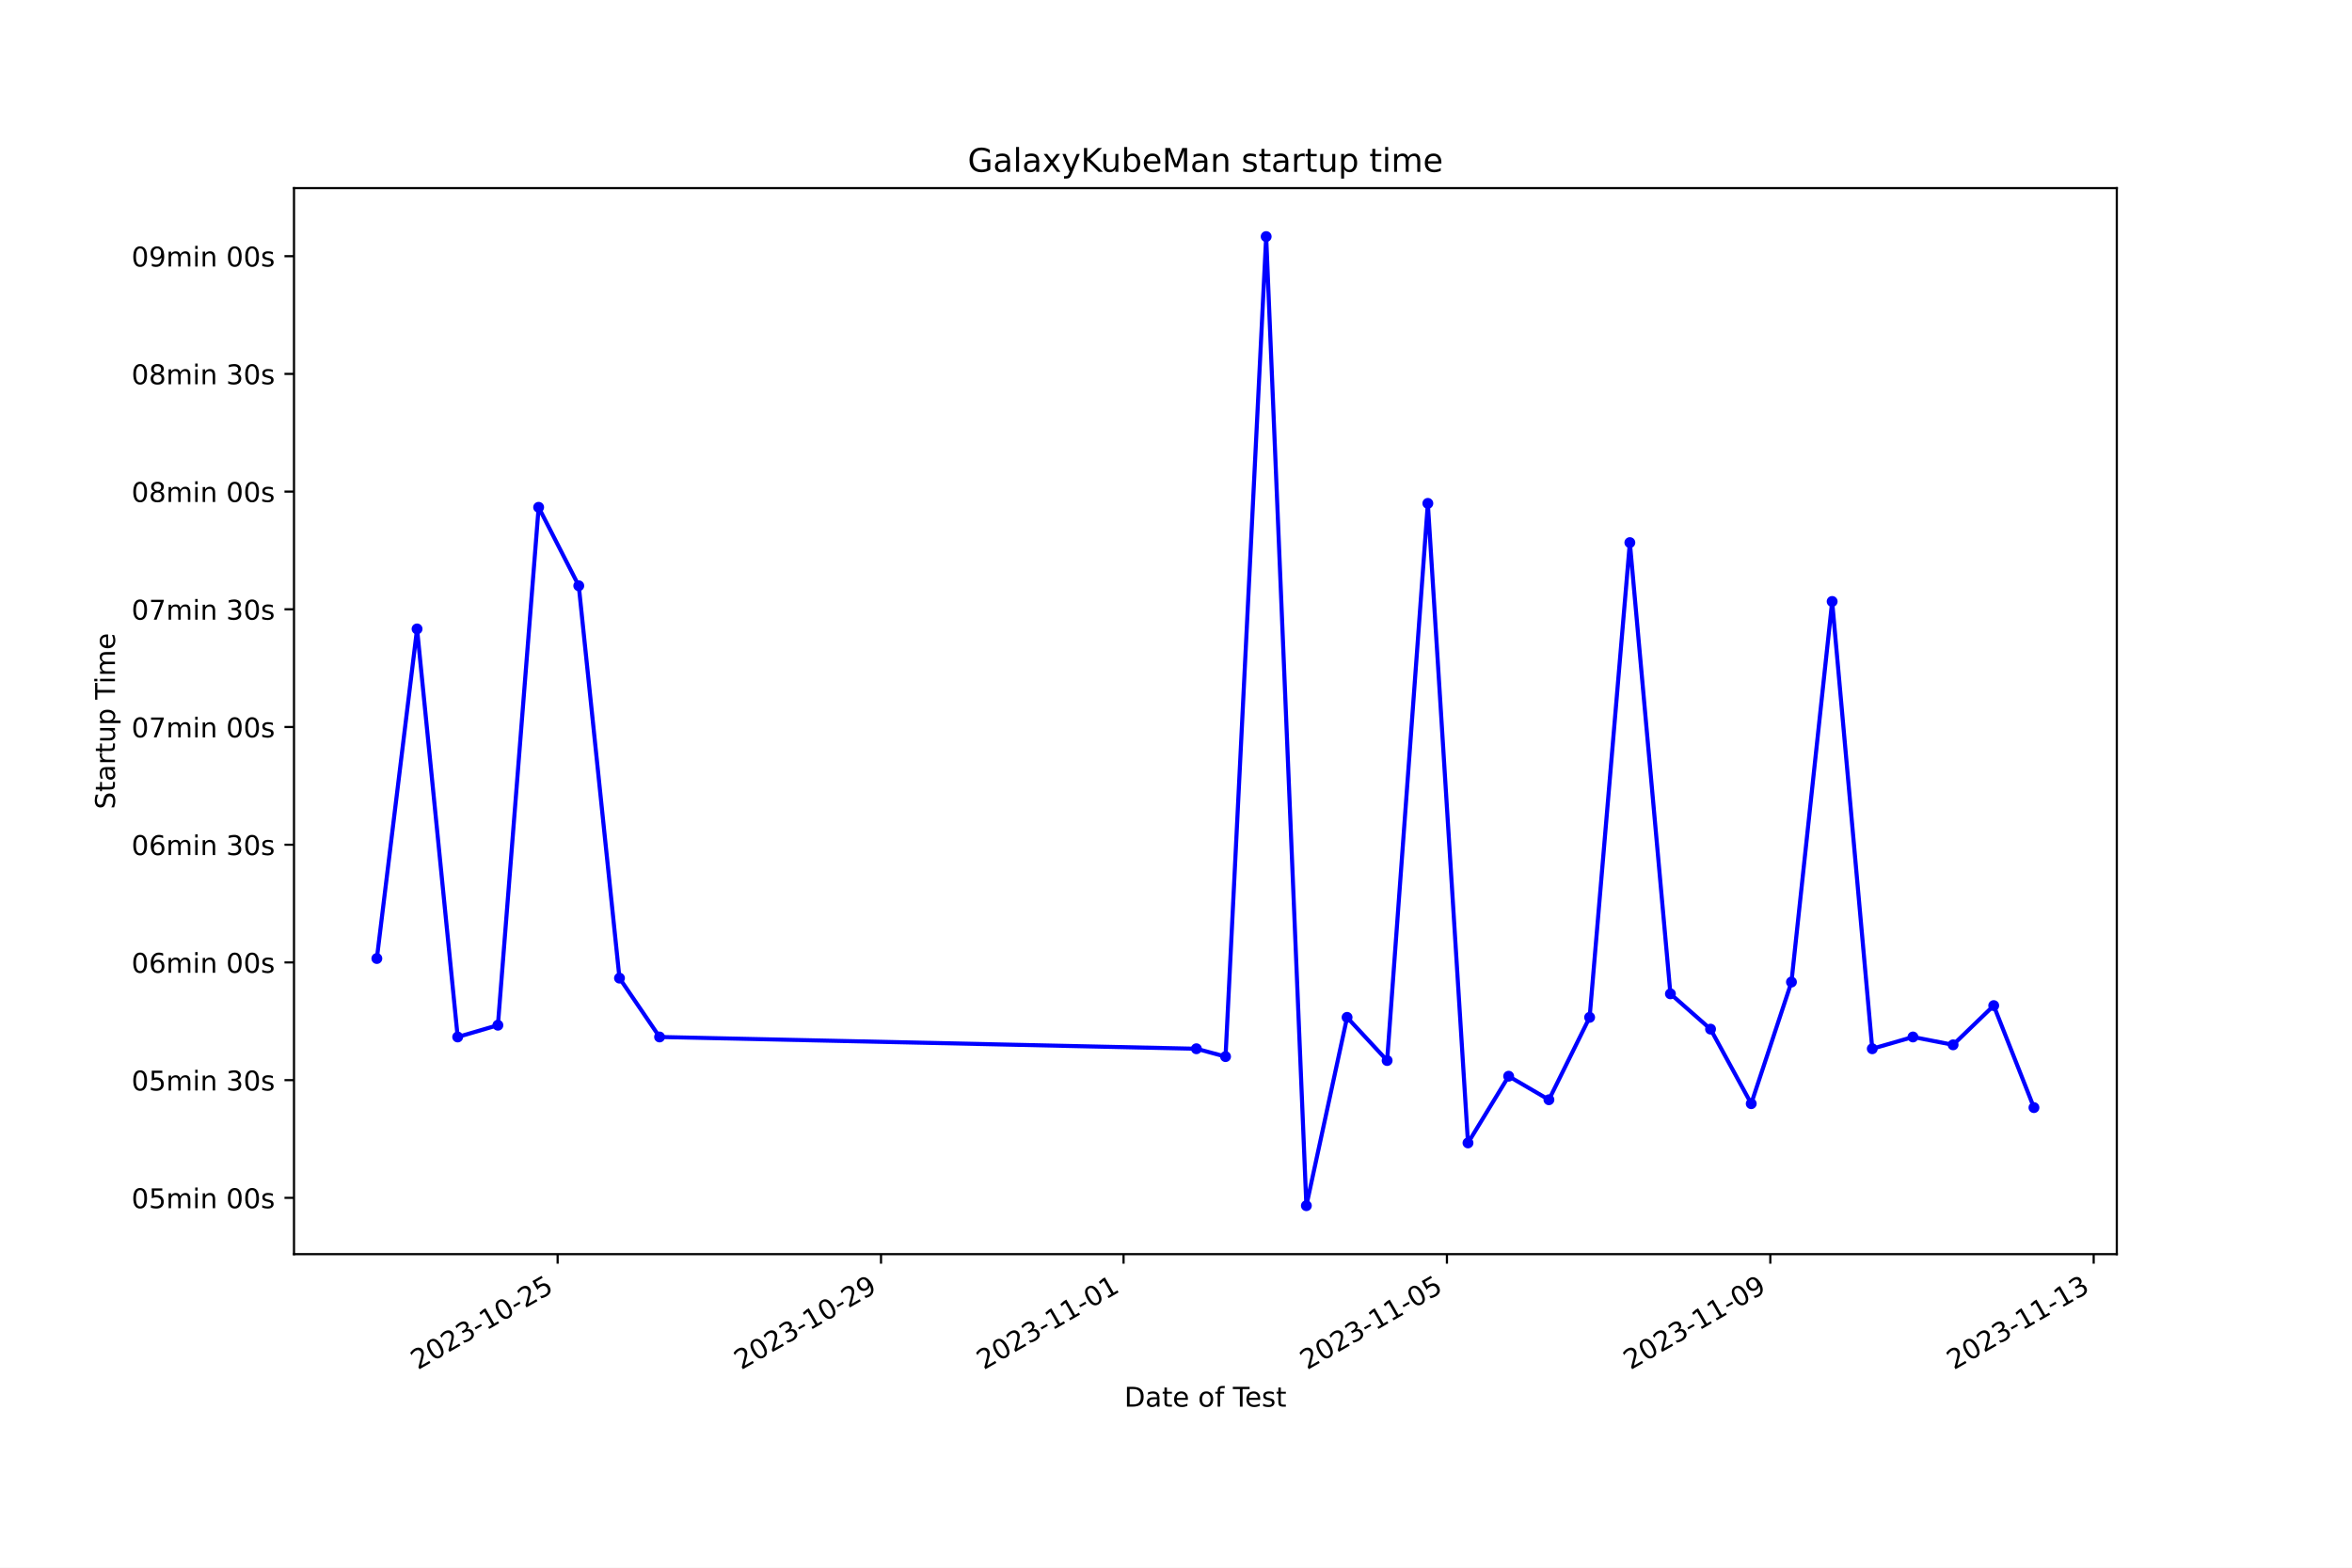
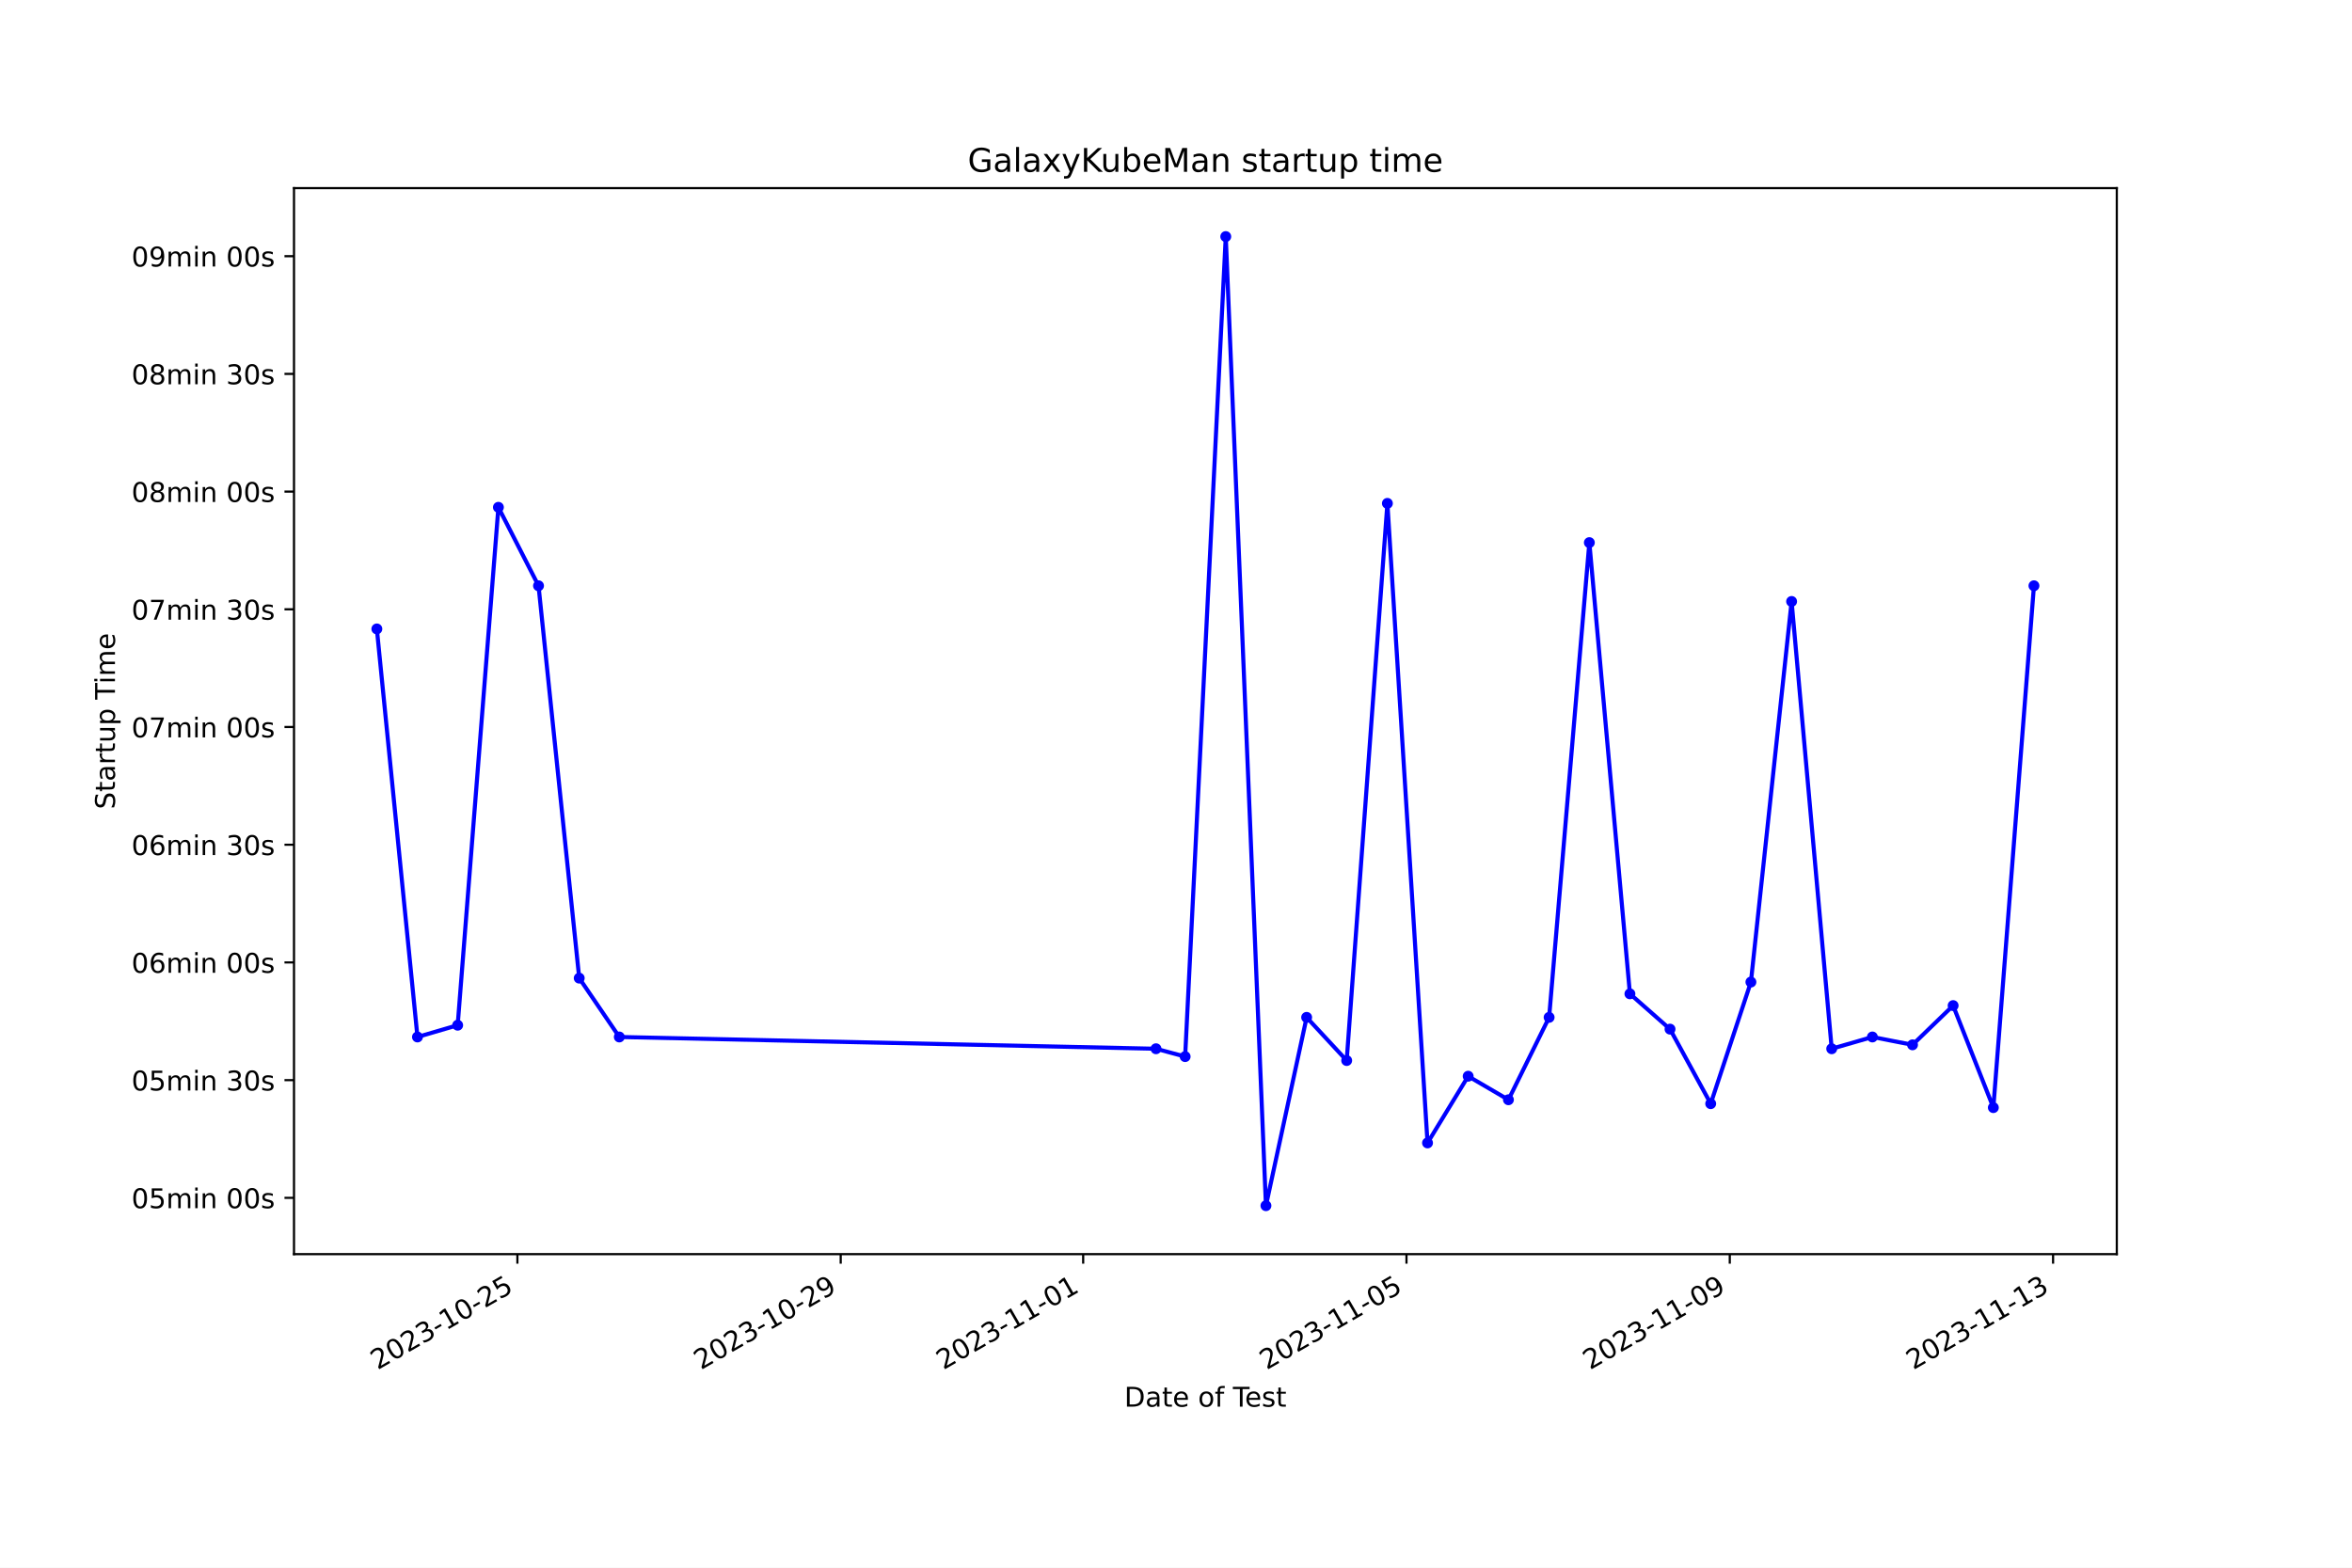
<svg xmlns="http://www.w3.org/2000/svg" xmlns:xlink="http://www.w3.org/1999/xlink" width="864pt" height="576pt" viewBox="0 0 864 576" version="1.1">
  <defs>
    <style type="text/css">*{stroke-linejoin: round; stroke-linecap: butt}</style>
  </defs>
  <g id="figure_1">
    <g id="patch_1">
      <path d="M 0 576  L 864 576  L 864 0  L 0 0  z " style="fill: #ffffff" />
    </g>
    <g id="axes_1">
      <g id="patch_2">
        <path d="M 108 460.8  L 777.6 460.8  L 777.6 69.12  L 108 69.12  z " style="fill: #ffffff" />
      </g>
      <g id="matplotlib.axis_1">
        <g id="xtick_1">
          <g id="line2d_1">
            <defs>
-               <path id="mc48ae45498" d="M 0 0  L 0 3.5  " style="stroke: #000000; stroke-width: 0.8" />
+               <path id="m585a2859dc" d="M 0 0  L 0 3.5  " style="stroke: #000000; stroke-width: 0.8" />
            </defs>
            <g>
-               <use xlink:href="#mc48ae45498" x="204.848" y="460.8" style="stroke: #000000; stroke-width: 0.8" />
+               <use xlink:href="#m585a2859dc" x="190.064" y="460.8" style="stroke: #000000; stroke-width: 0.8" />
            </g>
          </g>
          <g id="text_1">
-             <g transform="translate(153.4781 503.4383) rotate(-30) scale(0.1 -0.1)">
+             <g transform="translate(138.695 503.4383) rotate(-30) scale(0.1 -0.1)">
              <defs>
                <path id="DejaVuSans-32" d="M 1228 531  L 3431 531  L 3431 0  L 469 0  L 469 531  Q 828 903 1448 1529  Q 2069 2156 2228 2338  Q 2531 2678 2651 2914  Q 2772 3150 2772 3378  Q 2772 3750 2511 3984  Q 2250 4219 1831 4219  Q 1534 4219 1204 4116  Q 875 4013 500 3803  L 500 4441  Q 881 4594 1212 4672  Q 1544 4750 1819 4750  Q 2544 4750 2975 4387  Q 3406 4025 3406 3419  Q 3406 3131 3298 2873  Q 3191 2616 2906 2266  Q 2828 2175 2409 1742  Q 1991 1309 1228 531  z " transform="scale(0.015625)" />
                <path id="DejaVuSans-30" d="M 2034 4250  Q 1547 4250 1301 3770  Q 1056 3291 1056 2328  Q 1056 1369 1301 889  Q 1547 409 2034 409  Q 2525 409 2770 889  Q 3016 1369 3016 2328  Q 3016 3291 2770 3770  Q 2525 4250 2034 4250  z M 2034 4750  Q 2819 4750 3233 4129  Q 3647 3509 3647 2328  Q 3647 1150 3233 529  Q 2819 -91 2034 -91  Q 1250 -91 836 529  Q 422 1150 422 2328  Q 422 3509 836 4129  Q 1250 4750 2034 4750  z " transform="scale(0.015625)" />
                <path id="DejaVuSans-33" d="M 2597 2516  Q 3050 2419 3304 2112  Q 3559 1806 3559 1356  Q 3559 666 3084 287  Q 2609 -91 1734 -91  Q 1441 -91 1130 -33  Q 819 25 488 141  L 488 750  Q 750 597 1062 519  Q 1375 441 1716 441  Q 2309 441 2620 675  Q 2931 909 2931 1356  Q 2931 1769 2642 2001  Q 2353 2234 1838 2234  L 1294 2234  L 1294 2753  L 1863 2753  Q 2328 2753 2575 2939  Q 2822 3125 2822 3475  Q 2822 3834 2567 4026  Q 2313 4219 1838 4219  Q 1578 4219 1281 4162  Q 984 4106 628 3988  L 628 4550  Q 988 4650 1302 4700  Q 1616 4750 1894 4750  Q 2613 4750 3031 4423  Q 3450 4097 3450 3541  Q 3450 3153 3228 2886  Q 3006 2619 2597 2516  z " transform="scale(0.015625)" />
                <path id="DejaVuSans-2d" d="M 313 2009  L 1997 2009  L 1997 1497  L 313 1497  L 313 2009  z " transform="scale(0.015625)" />
                <path id="DejaVuSans-31" d="M 794 531  L 1825 531  L 1825 4091  L 703 3866  L 703 4441  L 1819 4666  L 2450 4666  L 2450 531  L 3481 531  L 3481 0  L 794 0  L 794 531  z " transform="scale(0.015625)" />
                <path id="DejaVuSans-35" d="M 691 4666  L 3169 4666  L 3169 4134  L 1269 4134  L 1269 2991  Q 1406 3038 1543 3061  Q 1681 3084 1819 3084  Q 2600 3084 3056 2656  Q 3513 2228 3513 1497  Q 3513 744 3044 326  Q 2575 -91 1722 -91  Q 1428 -91 1123 -41  Q 819 9 494 109  L 494 744  Q 775 591 1075 516  Q 1375 441 1709 441  Q 2250 441 2565 725  Q 2881 1009 2881 1497  Q 2881 1984 2565 2268  Q 2250 2553 1709 2553  Q 1456 2553 1204 2497  Q 953 2441 691 2322  L 691 4666  z " transform="scale(0.015625)" />
              </defs>
              <use xlink:href="#DejaVuSans-32" />
              <use xlink:href="#DejaVuSans-30" x="63.623" />
              <use xlink:href="#DejaVuSans-32" x="127.246" />
              <use xlink:href="#DejaVuSans-33" x="190.869" />
              <use xlink:href="#DejaVuSans-2d" x="254.492" />
              <use xlink:href="#DejaVuSans-31" x="290.576" />
              <use xlink:href="#DejaVuSans-30" x="354.199" />
              <use xlink:href="#DejaVuSans-2d" x="417.822" />
              <use xlink:href="#DejaVuSans-32" x="453.906" />
              <use xlink:href="#DejaVuSans-35" x="517.529" />
            </g>
          </g>
        </g>
        <g id="xtick_2">
          <g id="line2d_2">
            <g>
-               <use xlink:href="#mc48ae45498" x="323.64" y="460.8" style="stroke: #000000; stroke-width: 0.8" />
+               <use xlink:href="#m585a2859dc" x="308.828" y="460.8" style="stroke: #000000; stroke-width: 0.8" />
            </g>
          </g>
          <g id="text_2">
-             <g transform="translate(272.2703 503.4383) rotate(-30) scale(0.1 -0.1)">
+             <g transform="translate(257.4584 503.4383) rotate(-30) scale(0.1 -0.1)">
              <defs>
                <path id="DejaVuSans-39" d="M 703 97  L 703 672  Q 941 559 1184 500  Q 1428 441 1663 441  Q 2288 441 2617 861  Q 2947 1281 2994 2138  Q 2813 1869 2534 1725  Q 2256 1581 1919 1581  Q 1219 1581 811 2004  Q 403 2428 403 3163  Q 403 3881 828 4315  Q 1253 4750 1959 4750  Q 2769 4750 3195 4129  Q 3622 3509 3622 2328  Q 3622 1225 3098 567  Q 2575 -91 1691 -91  Q 1453 -91 1209 -44  Q 966 3 703 97  z M 1959 2075  Q 2384 2075 2632 2365  Q 2881 2656 2881 3163  Q 2881 3666 2632 3958  Q 2384 4250 1959 4250  Q 1534 4250 1286 3958  Q 1038 3666 1038 3163  Q 1038 2656 1286 2365  Q 1534 2075 1959 2075  z " transform="scale(0.015625)" />
              </defs>
              <use xlink:href="#DejaVuSans-32" />
              <use xlink:href="#DejaVuSans-30" x="63.623" />
              <use xlink:href="#DejaVuSans-32" x="127.246" />
              <use xlink:href="#DejaVuSans-33" x="190.869" />
              <use xlink:href="#DejaVuSans-2d" x="254.492" />
              <use xlink:href="#DejaVuSans-31" x="290.576" />
              <use xlink:href="#DejaVuSans-30" x="354.199" />
              <use xlink:href="#DejaVuSans-2d" x="417.822" />
              <use xlink:href="#DejaVuSans-32" x="453.906" />
              <use xlink:href="#DejaVuSans-39" x="517.529" />
            </g>
          </g>
        </g>
        <g id="xtick_3">
          <g id="line2d_3">
            <g>
-               <use xlink:href="#mc48ae45498" x="412.734" y="460.8" style="stroke: #000000; stroke-width: 0.8" />
+               <use xlink:href="#m585a2859dc" x="397.9" y="460.8" style="stroke: #000000; stroke-width: 0.8" />
            </g>
          </g>
          <g id="text_3">
-             <g transform="translate(361.3644 503.4383) rotate(-30) scale(0.1 -0.1)">
+             <g transform="translate(346.531 503.4383) rotate(-30) scale(0.1 -0.1)">
              <use xlink:href="#DejaVuSans-32" />
              <use xlink:href="#DejaVuSans-30" x="63.623" />
              <use xlink:href="#DejaVuSans-32" x="127.246" />
              <use xlink:href="#DejaVuSans-33" x="190.869" />
              <use xlink:href="#DejaVuSans-2d" x="254.492" />
              <use xlink:href="#DejaVuSans-31" x="290.576" />
              <use xlink:href="#DejaVuSans-31" x="354.199" />
              <use xlink:href="#DejaVuSans-2d" x="417.822" />
              <use xlink:href="#DejaVuSans-30" x="453.906" />
              <use xlink:href="#DejaVuSans-31" x="517.529" />
            </g>
          </g>
        </g>
        <g id="xtick_4">
          <g id="line2d_4">
            <g>
-               <use xlink:href="#mc48ae45498" x="531.526" y="460.8" style="stroke: #000000; stroke-width: 0.8" />
+               <use xlink:href="#m585a2859dc" x="516.664" y="460.8" style="stroke: #000000; stroke-width: 0.8" />
            </g>
          </g>
          <g id="text_4">
-             <g transform="translate(480.1565 503.4383) rotate(-30) scale(0.1 -0.1)">
+             <g transform="translate(465.2945 503.4383) rotate(-30) scale(0.1 -0.1)">
              <use xlink:href="#DejaVuSans-32" />
              <use xlink:href="#DejaVuSans-30" x="63.623" />
              <use xlink:href="#DejaVuSans-32" x="127.246" />
              <use xlink:href="#DejaVuSans-33" x="190.869" />
              <use xlink:href="#DejaVuSans-2d" x="254.492" />
              <use xlink:href="#DejaVuSans-31" x="290.576" />
              <use xlink:href="#DejaVuSans-31" x="354.199" />
              <use xlink:href="#DejaVuSans-2d" x="417.822" />
              <use xlink:href="#DejaVuSans-30" x="453.906" />
              <use xlink:href="#DejaVuSans-35" x="517.529" />
            </g>
          </g>
        </g>
        <g id="xtick_5">
          <g id="line2d_5">
            <g>
-               <use xlink:href="#mc48ae45498" x="650.318" y="460.8" style="stroke: #000000; stroke-width: 0.8" />
+               <use xlink:href="#m585a2859dc" x="635.427" y="460.8" style="stroke: #000000; stroke-width: 0.8" />
            </g>
          </g>
          <g id="text_5">
-             <g transform="translate(598.9487 503.4383) rotate(-30) scale(0.1 -0.1)">
+             <g transform="translate(584.0579 503.4383) rotate(-30) scale(0.1 -0.1)">
              <use xlink:href="#DejaVuSans-32" />
              <use xlink:href="#DejaVuSans-30" x="63.623" />
              <use xlink:href="#DejaVuSans-32" x="127.246" />
              <use xlink:href="#DejaVuSans-33" x="190.869" />
              <use xlink:href="#DejaVuSans-2d" x="254.492" />
              <use xlink:href="#DejaVuSans-31" x="290.576" />
              <use xlink:href="#DejaVuSans-31" x="354.199" />
              <use xlink:href="#DejaVuSans-2d" x="417.822" />
              <use xlink:href="#DejaVuSans-30" x="453.906" />
              <use xlink:href="#DejaVuSans-39" x="517.529" />
            </g>
          </g>
        </g>
        <g id="xtick_6">
          <g id="line2d_6">
            <g>
-               <use xlink:href="#mc48ae45498" x="769.11" y="460.8" style="stroke: #000000; stroke-width: 0.8" />
+               <use xlink:href="#m585a2859dc" x="754.191" y="460.8" style="stroke: #000000; stroke-width: 0.8" />
            </g>
          </g>
          <g id="text_6">
-             <g transform="translate(717.7408 503.4383) rotate(-30) scale(0.1 -0.1)">
+             <g transform="translate(702.8214 503.4383) rotate(-30) scale(0.1 -0.1)">
              <use xlink:href="#DejaVuSans-32" />
              <use xlink:href="#DejaVuSans-30" x="63.623" />
              <use xlink:href="#DejaVuSans-32" x="127.246" />
              <use xlink:href="#DejaVuSans-33" x="190.869" />
              <use xlink:href="#DejaVuSans-2d" x="254.492" />
              <use xlink:href="#DejaVuSans-31" x="290.576" />
              <use xlink:href="#DejaVuSans-31" x="354.199" />
              <use xlink:href="#DejaVuSans-2d" x="417.822" />
              <use xlink:href="#DejaVuSans-31" x="453.906" />
              <use xlink:href="#DejaVuSans-33" x="517.529" />
            </g>
          </g>
        </g>
        <g id="text_7">
          <g transform="translate(413.0063 516.8378) scale(0.1 -0.1)">
            <defs>
              <path id="DejaVuSans-44" d="M 1259 4147  L 1259 519  L 2022 519  Q 2988 519 3436 956  Q 3884 1394 3884 2338  Q 3884 3275 3436 3711  Q 2988 4147 2022 4147  L 1259 4147  z M 628 4666  L 1925 4666  Q 3281 4666 3915 4102  Q 4550 3538 4550 2338  Q 4550 1131 3912 565  Q 3275 0 1925 0  L 628 0  L 628 4666  z " transform="scale(0.015625)" />
              <path id="DejaVuSans-61" d="M 2194 1759  Q 1497 1759 1228 1600  Q 959 1441 959 1056  Q 959 750 1161 570  Q 1363 391 1709 391  Q 2188 391 2477 730  Q 2766 1069 2766 1631  L 2766 1759  L 2194 1759  z M 3341 1997  L 3341 0  L 2766 0  L 2766 531  Q 2569 213 2275 61  Q 1981 -91 1556 -91  Q 1019 -91 701 211  Q 384 513 384 1019  Q 384 1609 779 1909  Q 1175 2209 1959 2209  L 2766 2209  L 2766 2266  Q 2766 2663 2505 2880  Q 2244 3097 1772 3097  Q 1472 3097 1187 3025  Q 903 2953 641 2809  L 641 3341  Q 956 3463 1253 3523  Q 1550 3584 1831 3584  Q 2591 3584 2966 3190  Q 3341 2797 3341 1997  z " transform="scale(0.015625)" />
              <path id="DejaVuSans-74" d="M 1172 4494  L 1172 3500  L 2356 3500  L 2356 3053  L 1172 3053  L 1172 1153  Q 1172 725 1289 603  Q 1406 481 1766 481  L 2356 481  L 2356 0  L 1766 0  Q 1100 0 847 248  Q 594 497 594 1153  L 594 3053  L 172 3053  L 172 3500  L 594 3500  L 594 4494  L 1172 4494  z " transform="scale(0.015625)" />
              <path id="DejaVuSans-65" d="M 3597 1894  L 3597 1613  L 953 1613  Q 991 1019 1311 708  Q 1631 397 2203 397  Q 2534 397 2845 478  Q 3156 559 3463 722  L 3463 178  Q 3153 47 2828 -22  Q 2503 -91 2169 -91  Q 1331 -91 842 396  Q 353 884 353 1716  Q 353 2575 817 3079  Q 1281 3584 2069 3584  Q 2775 3584 3186 3129  Q 3597 2675 3597 1894  z M 3022 2063  Q 3016 2534 2758 2815  Q 2500 3097 2075 3097  Q 1594 3097 1305 2825  Q 1016 2553 972 2059  L 3022 2063  z " transform="scale(0.015625)" />
              <path id="DejaVuSans-20" transform="scale(0.015625)" />
              <path id="DejaVuSans-6f" d="M 1959 3097  Q 1497 3097 1228 2736  Q 959 2375 959 1747  Q 959 1119 1226 758  Q 1494 397 1959 397  Q 2419 397 2687 759  Q 2956 1122 2956 1747  Q 2956 2369 2687 2733  Q 2419 3097 1959 3097  z M 1959 3584  Q 2709 3584 3137 3096  Q 3566 2609 3566 1747  Q 3566 888 3137 398  Q 2709 -91 1959 -91  Q 1206 -91 779 398  Q 353 888 353 1747  Q 353 2609 779 3096  Q 1206 3584 1959 3584  z " transform="scale(0.015625)" />
              <path id="DejaVuSans-66" d="M 2375 4863  L 2375 4384  L 1825 4384  Q 1516 4384 1395 4259  Q 1275 4134 1275 3809  L 1275 3500  L 2222 3500  L 2222 3053  L 1275 3053  L 1275 0  L 697 0  L 697 3053  L 147 3053  L 147 3500  L 697 3500  L 697 3744  Q 697 4328 969 4595  Q 1241 4863 1831 4863  L 2375 4863  z " transform="scale(0.015625)" />
              <path id="DejaVuSans-54" d="M -19 4666  L 3928 4666  L 3928 4134  L 2272 4134  L 2272 0  L 1638 0  L 1638 4134  L -19 4134  L -19 4666  z " transform="scale(0.015625)" />
              <path id="DejaVuSans-73" d="M 2834 3397  L 2834 2853  Q 2591 2978 2328 3040  Q 2066 3103 1784 3103  Q 1356 3103 1142 2972  Q 928 2841 928 2578  Q 928 2378 1081 2264  Q 1234 2150 1697 2047  L 1894 2003  Q 2506 1872 2764 1633  Q 3022 1394 3022 966  Q 3022 478 2636 193  Q 2250 -91 1575 -91  Q 1294 -91 989 -36  Q 684 19 347 128  L 347 722  Q 666 556 975 473  Q 1284 391 1588 391  Q 1994 391 2212 530  Q 2431 669 2431 922  Q 2431 1156 2273 1281  Q 2116 1406 1581 1522  L 1381 1569  Q 847 1681 609 1914  Q 372 2147 372 2553  Q 372 3047 722 3315  Q 1072 3584 1716 3584  Q 2034 3584 2315 3537  Q 2597 3491 2834 3397  z " transform="scale(0.015625)" />
            </defs>
            <use xlink:href="#DejaVuSans-44" />
            <use xlink:href="#DejaVuSans-61" x="77.002" />
            <use xlink:href="#DejaVuSans-74" x="138.281" />
            <use xlink:href="#DejaVuSans-65" x="177.49" />
            <use xlink:href="#DejaVuSans-20" x="239.014" />
            <use xlink:href="#DejaVuSans-6f" x="270.801" />
            <use xlink:href="#DejaVuSans-66" x="331.982" />
            <use xlink:href="#DejaVuSans-20" x="367.188" />
            <use xlink:href="#DejaVuSans-54" x="398.975" />
            <use xlink:href="#DejaVuSans-65" x="443.059" />
            <use xlink:href="#DejaVuSans-73" x="504.582" />
            <use xlink:href="#DejaVuSans-74" x="556.682" />
          </g>
        </g>
      </g>
      <g id="matplotlib.axis_2">
        <g id="ytick_1">
          <g id="line2d_7">
            <defs>
-               <path id="m6fe61b6364" d="M 0 0  L -3.5 0  " style="stroke: #000000; stroke-width: 0.8" />
+               <path id="m9893a459d2" d="M 0 0  L -3.5 0  " style="stroke: #000000; stroke-width: 0.8" />
            </defs>
            <g>
-               <use xlink:href="#m6fe61b6364" x="108" y="440.113" style="stroke: #000000; stroke-width: 0.8" />
+               <use xlink:href="#m9893a459d2" x="108" y="440.113" style="stroke: #000000; stroke-width: 0.8" />
            </g>
          </g>
          <g id="text_8">
            <g transform="translate(48.30625 443.9124) scale(0.1 -0.1)">
              <defs>
                <path id="DejaVuSans-6d" d="M 3328 2828  Q 3544 3216 3844 3400  Q 4144 3584 4550 3584  Q 5097 3584 5394 3201  Q 5691 2819 5691 2113  L 5691 0  L 5113 0  L 5113 2094  Q 5113 2597 4934 2840  Q 4756 3084 4391 3084  Q 3944 3084 3684 2787  Q 3425 2491 3425 1978  L 3425 0  L 2847 0  L 2847 2094  Q 2847 2600 2669 2842  Q 2491 3084 2119 3084  Q 1678 3084 1418 2786  Q 1159 2488 1159 1978  L 1159 0  L 581 0  L 581 3500  L 1159 3500  L 1159 2956  Q 1356 3278 1631 3431  Q 1906 3584 2284 3584  Q 2666 3584 2933 3390  Q 3200 3197 3328 2828  z " transform="scale(0.015625)" />
                <path id="DejaVuSans-69" d="M 603 3500  L 1178 3500  L 1178 0  L 603 0  L 603 3500  z M 603 4863  L 1178 4863  L 1178 4134  L 603 4134  L 603 4863  z " transform="scale(0.015625)" />
                <path id="DejaVuSans-6e" d="M 3513 2113  L 3513 0  L 2938 0  L 2938 2094  Q 2938 2591 2744 2837  Q 2550 3084 2163 3084  Q 1697 3084 1428 2787  Q 1159 2491 1159 1978  L 1159 0  L 581 0  L 581 3500  L 1159 3500  L 1159 2956  Q 1366 3272 1645 3428  Q 1925 3584 2291 3584  Q 2894 3584 3203 3211  Q 3513 2838 3513 2113  z " transform="scale(0.015625)" />
              </defs>
              <use xlink:href="#DejaVuSans-30" />
              <use xlink:href="#DejaVuSans-35" x="63.623" />
              <use xlink:href="#DejaVuSans-6d" x="127.246" />
              <use xlink:href="#DejaVuSans-69" x="224.658" />
              <use xlink:href="#DejaVuSans-6e" x="252.441" />
              <use xlink:href="#DejaVuSans-20" x="315.82" />
              <use xlink:href="#DejaVuSans-30" x="347.607" />
              <use xlink:href="#DejaVuSans-30" x="411.23" />
              <use xlink:href="#DejaVuSans-73" x="474.854" />
            </g>
          </g>
        </g>
        <g id="ytick_2">
          <g id="line2d_8">
            <g>
-               <use xlink:href="#m6fe61b6364" x="108" y="396.865" style="stroke: #000000; stroke-width: 0.8" />
+               <use xlink:href="#m9893a459d2" x="108" y="396.865" style="stroke: #000000; stroke-width: 0.8" />
            </g>
          </g>
          <g id="text_9">
            <g transform="translate(48.30625 400.6647) scale(0.1 -0.1)">
              <use xlink:href="#DejaVuSans-30" />
              <use xlink:href="#DejaVuSans-35" x="63.623" />
              <use xlink:href="#DejaVuSans-6d" x="127.246" />
              <use xlink:href="#DejaVuSans-69" x="224.658" />
              <use xlink:href="#DejaVuSans-6e" x="252.441" />
              <use xlink:href="#DejaVuSans-20" x="315.82" />
              <use xlink:href="#DejaVuSans-33" x="347.607" />
              <use xlink:href="#DejaVuSans-30" x="411.23" />
              <use xlink:href="#DejaVuSans-73" x="474.854" />
            </g>
          </g>
        </g>
        <g id="ytick_3">
          <g id="line2d_9">
            <g>
-               <use xlink:href="#m6fe61b6364" x="108" y="353.618" style="stroke: #000000; stroke-width: 0.8" />
+               <use xlink:href="#m9893a459d2" x="108" y="353.618" style="stroke: #000000; stroke-width: 0.8" />
            </g>
          </g>
          <g id="text_10">
            <g transform="translate(48.30625 357.417) scale(0.1 -0.1)">
              <defs>
                <path id="DejaVuSans-36" d="M 2113 2584  Q 1688 2584 1439 2293  Q 1191 2003 1191 1497  Q 1191 994 1439 701  Q 1688 409 2113 409  Q 2538 409 2786 701  Q 3034 994 3034 1497  Q 3034 2003 2786 2293  Q 2538 2584 2113 2584  z M 3366 4563  L 3366 3988  Q 3128 4100 2886 4159  Q 2644 4219 2406 4219  Q 1781 4219 1451 3797  Q 1122 3375 1075 2522  Q 1259 2794 1537 2939  Q 1816 3084 2150 3084  Q 2853 3084 3261 2657  Q 3669 2231 3669 1497  Q 3669 778 3244 343  Q 2819 -91 2113 -91  Q 1303 -91 875 529  Q 447 1150 447 2328  Q 447 3434 972 4092  Q 1497 4750 2381 4750  Q 2619 4750 2861 4703  Q 3103 4656 3366 4563  z " transform="scale(0.015625)" />
              </defs>
              <use xlink:href="#DejaVuSans-30" />
              <use xlink:href="#DejaVuSans-36" x="63.623" />
              <use xlink:href="#DejaVuSans-6d" x="127.246" />
              <use xlink:href="#DejaVuSans-69" x="224.658" />
              <use xlink:href="#DejaVuSans-6e" x="252.441" />
              <use xlink:href="#DejaVuSans-20" x="315.82" />
              <use xlink:href="#DejaVuSans-30" x="347.607" />
              <use xlink:href="#DejaVuSans-30" x="411.23" />
              <use xlink:href="#DejaVuSans-73" x="474.854" />
            </g>
          </g>
        </g>
        <g id="ytick_4">
          <g id="line2d_10">
            <g>
-               <use xlink:href="#m6fe61b6364" x="108" y="310.37" style="stroke: #000000; stroke-width: 0.8" />
+               <use xlink:href="#m9893a459d2" x="108" y="310.37" style="stroke: #000000; stroke-width: 0.8" />
            </g>
          </g>
          <g id="text_11">
            <g transform="translate(48.30625 314.1693) scale(0.1 -0.1)">
              <use xlink:href="#DejaVuSans-30" />
              <use xlink:href="#DejaVuSans-36" x="63.623" />
              <use xlink:href="#DejaVuSans-6d" x="127.246" />
              <use xlink:href="#DejaVuSans-69" x="224.658" />
              <use xlink:href="#DejaVuSans-6e" x="252.441" />
              <use xlink:href="#DejaVuSans-20" x="315.82" />
              <use xlink:href="#DejaVuSans-33" x="347.607" />
              <use xlink:href="#DejaVuSans-30" x="411.23" />
              <use xlink:href="#DejaVuSans-73" x="474.854" />
            </g>
          </g>
        </g>
        <g id="ytick_5">
          <g id="line2d_11">
            <g>
-               <use xlink:href="#m6fe61b6364" x="108" y="267.122" style="stroke: #000000; stroke-width: 0.8" />
+               <use xlink:href="#m9893a459d2" x="108" y="267.122" style="stroke: #000000; stroke-width: 0.8" />
            </g>
          </g>
          <g id="text_12">
            <g transform="translate(48.30625 270.9216) scale(0.1 -0.1)">
              <defs>
                <path id="DejaVuSans-37" d="M 525 4666  L 3525 4666  L 3525 4397  L 1831 0  L 1172 0  L 2766 4134  L 525 4134  L 525 4666  z " transform="scale(0.015625)" />
              </defs>
              <use xlink:href="#DejaVuSans-30" />
              <use xlink:href="#DejaVuSans-37" x="63.623" />
              <use xlink:href="#DejaVuSans-6d" x="127.246" />
              <use xlink:href="#DejaVuSans-69" x="224.658" />
              <use xlink:href="#DejaVuSans-6e" x="252.441" />
              <use xlink:href="#DejaVuSans-20" x="315.82" />
              <use xlink:href="#DejaVuSans-30" x="347.607" />
              <use xlink:href="#DejaVuSans-30" x="411.23" />
              <use xlink:href="#DejaVuSans-73" x="474.854" />
            </g>
          </g>
        </g>
        <g id="ytick_6">
          <g id="line2d_12">
            <g>
-               <use xlink:href="#m6fe61b6364" x="108" y="223.875" style="stroke: #000000; stroke-width: 0.8" />
+               <use xlink:href="#m9893a459d2" x="108" y="223.875" style="stroke: #000000; stroke-width: 0.8" />
            </g>
          </g>
          <g id="text_13">
            <g transform="translate(48.30625 227.6739) scale(0.1 -0.1)">
              <use xlink:href="#DejaVuSans-30" />
              <use xlink:href="#DejaVuSans-37" x="63.623" />
              <use xlink:href="#DejaVuSans-6d" x="127.246" />
              <use xlink:href="#DejaVuSans-69" x="224.658" />
              <use xlink:href="#DejaVuSans-6e" x="252.441" />
              <use xlink:href="#DejaVuSans-20" x="315.82" />
              <use xlink:href="#DejaVuSans-33" x="347.607" />
              <use xlink:href="#DejaVuSans-30" x="411.23" />
              <use xlink:href="#DejaVuSans-73" x="474.854" />
            </g>
          </g>
        </g>
        <g id="ytick_7">
          <g id="line2d_13">
            <g>
-               <use xlink:href="#m6fe61b6364" x="108" y="180.627" style="stroke: #000000; stroke-width: 0.8" />
+               <use xlink:href="#m9893a459d2" x="108" y="180.627" style="stroke: #000000; stroke-width: 0.8" />
            </g>
          </g>
          <g id="text_14">
            <g transform="translate(48.30625 184.4262) scale(0.1 -0.1)">
              <defs>
                <path id="DejaVuSans-38" d="M 2034 2216  Q 1584 2216 1326 1975  Q 1069 1734 1069 1313  Q 1069 891 1326 650  Q 1584 409 2034 409  Q 2484 409 2743 651  Q 3003 894 3003 1313  Q 3003 1734 2745 1975  Q 2488 2216 2034 2216  z M 1403 2484  Q 997 2584 770 2862  Q 544 3141 544 3541  Q 544 4100 942 4425  Q 1341 4750 2034 4750  Q 2731 4750 3128 4425  Q 3525 4100 3525 3541  Q 3525 3141 3298 2862  Q 3072 2584 2669 2484  Q 3125 2378 3379 2068  Q 3634 1759 3634 1313  Q 3634 634 3220 271  Q 2806 -91 2034 -91  Q 1263 -91 848 271  Q 434 634 434 1313  Q 434 1759 690 2068  Q 947 2378 1403 2484  z M 1172 3481  Q 1172 3119 1398 2916  Q 1625 2713 2034 2713  Q 2441 2713 2670 2916  Q 2900 3119 2900 3481  Q 2900 3844 2670 4047  Q 2441 4250 2034 4250  Q 1625 4250 1398 4047  Q 1172 3844 1172 3481  z " transform="scale(0.015625)" />
              </defs>
              <use xlink:href="#DejaVuSans-30" />
              <use xlink:href="#DejaVuSans-38" x="63.623" />
              <use xlink:href="#DejaVuSans-6d" x="127.246" />
              <use xlink:href="#DejaVuSans-69" x="224.658" />
              <use xlink:href="#DejaVuSans-6e" x="252.441" />
              <use xlink:href="#DejaVuSans-20" x="315.82" />
              <use xlink:href="#DejaVuSans-30" x="347.607" />
              <use xlink:href="#DejaVuSans-30" x="411.23" />
              <use xlink:href="#DejaVuSans-73" x="474.854" />
            </g>
          </g>
        </g>
        <g id="ytick_8">
          <g id="line2d_14">
            <g>
-               <use xlink:href="#m6fe61b6364" x="108" y="137.379" style="stroke: #000000; stroke-width: 0.8" />
+               <use xlink:href="#m9893a459d2" x="108" y="137.379" style="stroke: #000000; stroke-width: 0.8" />
            </g>
          </g>
          <g id="text_15">
            <g transform="translate(48.30625 141.1785) scale(0.1 -0.1)">
              <use xlink:href="#DejaVuSans-30" />
              <use xlink:href="#DejaVuSans-38" x="63.623" />
              <use xlink:href="#DejaVuSans-6d" x="127.246" />
              <use xlink:href="#DejaVuSans-69" x="224.658" />
              <use xlink:href="#DejaVuSans-6e" x="252.441" />
              <use xlink:href="#DejaVuSans-20" x="315.82" />
              <use xlink:href="#DejaVuSans-33" x="347.607" />
              <use xlink:href="#DejaVuSans-30" x="411.23" />
              <use xlink:href="#DejaVuSans-73" x="474.854" />
            </g>
          </g>
        </g>
        <g id="ytick_9">
          <g id="line2d_15">
            <g>
-               <use xlink:href="#m6fe61b6364" x="108" y="94.132" style="stroke: #000000; stroke-width: 0.8" />
+               <use xlink:href="#m9893a459d2" x="108" y="94.132" style="stroke: #000000; stroke-width: 0.8" />
            </g>
          </g>
          <g id="text_16">
            <g transform="translate(48.30625 97.93081) scale(0.1 -0.1)">
              <use xlink:href="#DejaVuSans-30" />
              <use xlink:href="#DejaVuSans-39" x="63.623" />
              <use xlink:href="#DejaVuSans-6d" x="127.246" />
              <use xlink:href="#DejaVuSans-69" x="224.658" />
              <use xlink:href="#DejaVuSans-6e" x="252.441" />
              <use xlink:href="#DejaVuSans-20" x="315.82" />
              <use xlink:href="#DejaVuSans-30" x="347.607" />
              <use xlink:href="#DejaVuSans-30" x="411.23" />
              <use xlink:href="#DejaVuSans-73" x="474.854" />
            </g>
          </g>
        </g>
        <g id="text_17">
          <g transform="translate(42.22656 297.3397) rotate(-90) scale(0.1 -0.1)">
            <defs>
              <path id="DejaVuSans-53" d="M 3425 4513  L 3425 3897  Q 3066 4069 2747 4153  Q 2428 4238 2131 4238  Q 1616 4238 1336 4038  Q 1056 3838 1056 3469  Q 1056 3159 1242 3001  Q 1428 2844 1947 2747  L 2328 2669  Q 3034 2534 3370 2195  Q 3706 1856 3706 1288  Q 3706 609 3251 259  Q 2797 -91 1919 -91  Q 1588 -91 1214 -16  Q 841 59 441 206  L 441 856  Q 825 641 1194 531  Q 1563 422 1919 422  Q 2459 422 2753 634  Q 3047 847 3047 1241  Q 3047 1584 2836 1778  Q 2625 1972 2144 2069  L 1759 2144  Q 1053 2284 737 2584  Q 422 2884 422 3419  Q 422 4038 858 4394  Q 1294 4750 2059 4750  Q 2388 4750 2728 4690  Q 3069 4631 3425 4513  z " transform="scale(0.015625)" />
              <path id="DejaVuSans-72" d="M 2631 2963  Q 2534 3019 2420 3045  Q 2306 3072 2169 3072  Q 1681 3072 1420 2755  Q 1159 2438 1159 1844  L 1159 0  L 581 0  L 581 3500  L 1159 3500  L 1159 2956  Q 1341 3275 1631 3429  Q 1922 3584 2338 3584  Q 2397 3584 2469 3576  Q 2541 3569 2628 3553  L 2631 2963  z " transform="scale(0.015625)" />
              <path id="DejaVuSans-75" d="M 544 1381  L 544 3500  L 1119 3500  L 1119 1403  Q 1119 906 1312 657  Q 1506 409 1894 409  Q 2359 409 2629 706  Q 2900 1003 2900 1516  L 2900 3500  L 3475 3500  L 3475 0  L 2900 0  L 2900 538  Q 2691 219 2414 64  Q 2138 -91 1772 -91  Q 1169 -91 856 284  Q 544 659 544 1381  z M 1991 3584  L 1991 3584  z " transform="scale(0.015625)" />
              <path id="DejaVuSans-70" d="M 1159 525  L 1159 -1331  L 581 -1331  L 581 3500  L 1159 3500  L 1159 2969  Q 1341 3281 1617 3432  Q 1894 3584 2278 3584  Q 2916 3584 3314 3078  Q 3713 2572 3713 1747  Q 3713 922 3314 415  Q 2916 -91 2278 -91  Q 1894 -91 1617 61  Q 1341 213 1159 525  z M 3116 1747  Q 3116 2381 2855 2742  Q 2594 3103 2138 3103  Q 1681 3103 1420 2742  Q 1159 2381 1159 1747  Q 1159 1113 1420 752  Q 1681 391 2138 391  Q 2594 391 2855 752  Q 3116 1113 3116 1747  z " transform="scale(0.015625)" />
            </defs>
            <use xlink:href="#DejaVuSans-53" />
            <use xlink:href="#DejaVuSans-74" x="63.477" />
            <use xlink:href="#DejaVuSans-61" x="102.686" />
            <use xlink:href="#DejaVuSans-72" x="163.965" />
            <use xlink:href="#DejaVuSans-74" x="205.078" />
            <use xlink:href="#DejaVuSans-75" x="244.287" />
            <use xlink:href="#DejaVuSans-70" x="307.666" />
            <use xlink:href="#DejaVuSans-20" x="371.143" />
            <use xlink:href="#DejaVuSans-54" x="402.93" />
            <use xlink:href="#DejaVuSans-69" x="460.889" />
            <use xlink:href="#DejaVuSans-6d" x="488.672" />
            <use xlink:href="#DejaVuSans-65" x="586.084" />
          </g>
        </g>
      </g>
      <g id="line2d_16">
-         <path d="M 747.164 406.957  L 732.387 369.475  L 717.464 383.891  L 702.72 381.008  L 687.773 385.333  L 673.038 220.992  L 658.083 360.826  L 643.312 405.515  L 628.366 378.125  L 613.627 365.151  L 598.721 199.368  L 583.941 373.8  L 568.99 404.073  L 554.199 395.424  L 539.264 419.931  L 524.516 184.952  L 509.559 389.658  L 494.845 373.8  L 479.893 442.996  L 465.126 86.924  L 450.2 388.216  L 439.496 385.333  L 242.295 381.008  L 227.566 359.384  L 212.609 215.225  L 197.868 186.393  L 182.903 376.683  L 168.13 381.008  L 153.207 231.083  L 138.436 352.176  " clip-path="url(#p29389a6d7d)" style="fill: none; stroke: #0000ff; stroke-width: 1.5; stroke-linecap: square" />
+         <path d="M 747.164 215.225  L 732.249 406.957  L 717.477 369.475  L 702.557 383.891  L 687.817 381.008  L 672.873 385.333  L 658.142 220.992  L 643.191 360.826  L 628.423 405.515  L 613.481 378.125  L 598.745 365.151  L 583.842 199.368  L 569.066 373.8  L 554.119 404.073  L 539.331 395.424  L 524.4 419.931  L 509.656 184.952  L 494.702 389.658  L 479.992 373.8  L 465.043 442.996  L 450.28 86.924  L 435.357 388.216  L 424.656 385.333  L 227.503 381.008  L 212.777 359.384  L 197.824 215.225  L 183.087 186.393  L 168.125 376.683  L 153.356 381.008  L 138.436 231.083  " clip-path="url(#p46a127f9db)" style="fill: none; stroke: #0000ff; stroke-width: 1.5; stroke-linecap: square" />
        <defs>
-           <path id="mccbac347a5" d="M 0 1.5  C 0.398 1.5 0.779 1.342 1.061 1.061  C 1.342 0.779 1.5 0.398 1.5 0  C 1.5 -0.398 1.342 -0.779 1.061 -1.061  C 0.779 -1.342 0.398 -1.5 0 -1.5  C -0.398 -1.5 -0.779 -1.342 -1.061 -1.061  C -1.342 -0.779 -1.5 -0.398 -1.5 0  C -1.5 0.398 -1.342 0.779 -1.061 1.061  C -0.779 1.342 -0.398 1.5 0 1.5  z " style="stroke: #0000ff" />
+           <path id="ma474e06992" d="M 0 1.5  C 0.398 1.5 0.779 1.342 1.061 1.061  C 1.342 0.779 1.5 0.398 1.5 0  C 1.5 -0.398 1.342 -0.779 1.061 -1.061  C 0.779 -1.342 0.398 -1.5 0 -1.5  C -0.398 -1.5 -0.779 -1.342 -1.061 -1.061  C -1.342 -0.779 -1.5 -0.398 -1.5 0  C -1.5 0.398 -1.342 0.779 -1.061 1.061  C -0.779 1.342 -0.398 1.5 0 1.5  z " style="stroke: #0000ff" />
        </defs>
-         <g clip-path="url(#p29389a6d7d)">
-           <use xlink:href="#mccbac347a5" x="747.164" y="406.957" style="fill: #0000ff; stroke: #0000ff" />
-           <use xlink:href="#mccbac347a5" x="732.387" y="369.475" style="fill: #0000ff; stroke: #0000ff" />
-           <use xlink:href="#mccbac347a5" x="717.464" y="383.891" style="fill: #0000ff; stroke: #0000ff" />
-           <use xlink:href="#mccbac347a5" x="702.72" y="381.008" style="fill: #0000ff; stroke: #0000ff" />
-           <use xlink:href="#mccbac347a5" x="687.773" y="385.333" style="fill: #0000ff; stroke: #0000ff" />
-           <use xlink:href="#mccbac347a5" x="673.038" y="220.992" style="fill: #0000ff; stroke: #0000ff" />
-           <use xlink:href="#mccbac347a5" x="658.083" y="360.826" style="fill: #0000ff; stroke: #0000ff" />
-           <use xlink:href="#mccbac347a5" x="643.312" y="405.515" style="fill: #0000ff; stroke: #0000ff" />
-           <use xlink:href="#mccbac347a5" x="628.366" y="378.125" style="fill: #0000ff; stroke: #0000ff" />
-           <use xlink:href="#mccbac347a5" x="613.627" y="365.151" style="fill: #0000ff; stroke: #0000ff" />
-           <use xlink:href="#mccbac347a5" x="598.721" y="199.368" style="fill: #0000ff; stroke: #0000ff" />
-           <use xlink:href="#mccbac347a5" x="583.941" y="373.8" style="fill: #0000ff; stroke: #0000ff" />
-           <use xlink:href="#mccbac347a5" x="568.99" y="404.073" style="fill: #0000ff; stroke: #0000ff" />
-           <use xlink:href="#mccbac347a5" x="554.199" y="395.424" style="fill: #0000ff; stroke: #0000ff" />
-           <use xlink:href="#mccbac347a5" x="539.264" y="419.931" style="fill: #0000ff; stroke: #0000ff" />
-           <use xlink:href="#mccbac347a5" x="524.516" y="184.952" style="fill: #0000ff; stroke: #0000ff" />
-           <use xlink:href="#mccbac347a5" x="509.559" y="389.658" style="fill: #0000ff; stroke: #0000ff" />
-           <use xlink:href="#mccbac347a5" x="494.845" y="373.8" style="fill: #0000ff; stroke: #0000ff" />
-           <use xlink:href="#mccbac347a5" x="479.893" y="442.996" style="fill: #0000ff; stroke: #0000ff" />
-           <use xlink:href="#mccbac347a5" x="465.126" y="86.924" style="fill: #0000ff; stroke: #0000ff" />
-           <use xlink:href="#mccbac347a5" x="450.2" y="388.216" style="fill: #0000ff; stroke: #0000ff" />
-           <use xlink:href="#mccbac347a5" x="439.496" y="385.333" style="fill: #0000ff; stroke: #0000ff" />
-           <use xlink:href="#mccbac347a5" x="242.295" y="381.008" style="fill: #0000ff; stroke: #0000ff" />
-           <use xlink:href="#mccbac347a5" x="227.566" y="359.384" style="fill: #0000ff; stroke: #0000ff" />
-           <use xlink:href="#mccbac347a5" x="212.609" y="215.225" style="fill: #0000ff; stroke: #0000ff" />
-           <use xlink:href="#mccbac347a5" x="197.868" y="186.393" style="fill: #0000ff; stroke: #0000ff" />
-           <use xlink:href="#mccbac347a5" x="182.903" y="376.683" style="fill: #0000ff; stroke: #0000ff" />
-           <use xlink:href="#mccbac347a5" x="168.13" y="381.008" style="fill: #0000ff; stroke: #0000ff" />
-           <use xlink:href="#mccbac347a5" x="153.207" y="231.083" style="fill: #0000ff; stroke: #0000ff" />
-           <use xlink:href="#mccbac347a5" x="138.436" y="352.176" style="fill: #0000ff; stroke: #0000ff" />
+         <g clip-path="url(#p46a127f9db)">
+           <use xlink:href="#ma474e06992" x="747.164" y="215.225" style="fill: #0000ff; stroke: #0000ff" />
+           <use xlink:href="#ma474e06992" x="732.249" y="406.957" style="fill: #0000ff; stroke: #0000ff" />
+           <use xlink:href="#ma474e06992" x="717.477" y="369.475" style="fill: #0000ff; stroke: #0000ff" />
+           <use xlink:href="#ma474e06992" x="702.557" y="383.891" style="fill: #0000ff; stroke: #0000ff" />
+           <use xlink:href="#ma474e06992" x="687.817" y="381.008" style="fill: #0000ff; stroke: #0000ff" />
+           <use xlink:href="#ma474e06992" x="672.873" y="385.333" style="fill: #0000ff; stroke: #0000ff" />
+           <use xlink:href="#ma474e06992" x="658.142" y="220.992" style="fill: #0000ff; stroke: #0000ff" />
+           <use xlink:href="#ma474e06992" x="643.191" y="360.826" style="fill: #0000ff; stroke: #0000ff" />
+           <use xlink:href="#ma474e06992" x="628.423" y="405.515" style="fill: #0000ff; stroke: #0000ff" />
+           <use xlink:href="#ma474e06992" x="613.481" y="378.125" style="fill: #0000ff; stroke: #0000ff" />
+           <use xlink:href="#ma474e06992" x="598.745" y="365.151" style="fill: #0000ff; stroke: #0000ff" />
+           <use xlink:href="#ma474e06992" x="583.842" y="199.368" style="fill: #0000ff; stroke: #0000ff" />
+           <use xlink:href="#ma474e06992" x="569.066" y="373.8" style="fill: #0000ff; stroke: #0000ff" />
+           <use xlink:href="#ma474e06992" x="554.119" y="404.073" style="fill: #0000ff; stroke: #0000ff" />
+           <use xlink:href="#ma474e06992" x="539.331" y="395.424" style="fill: #0000ff; stroke: #0000ff" />
+           <use xlink:href="#ma474e06992" x="524.4" y="419.931" style="fill: #0000ff; stroke: #0000ff" />
+           <use xlink:href="#ma474e06992" x="509.656" y="184.952" style="fill: #0000ff; stroke: #0000ff" />
+           <use xlink:href="#ma474e06992" x="494.702" y="389.658" style="fill: #0000ff; stroke: #0000ff" />
+           <use xlink:href="#ma474e06992" x="479.992" y="373.8" style="fill: #0000ff; stroke: #0000ff" />
+           <use xlink:href="#ma474e06992" x="465.043" y="442.996" style="fill: #0000ff; stroke: #0000ff" />
+           <use xlink:href="#ma474e06992" x="450.28" y="86.924" style="fill: #0000ff; stroke: #0000ff" />
+           <use xlink:href="#ma474e06992" x="435.357" y="388.216" style="fill: #0000ff; stroke: #0000ff" />
+           <use xlink:href="#ma474e06992" x="424.656" y="385.333" style="fill: #0000ff; stroke: #0000ff" />
+           <use xlink:href="#ma474e06992" x="227.503" y="381.008" style="fill: #0000ff; stroke: #0000ff" />
+           <use xlink:href="#ma474e06992" x="212.777" y="359.384" style="fill: #0000ff; stroke: #0000ff" />
+           <use xlink:href="#ma474e06992" x="197.824" y="215.225" style="fill: #0000ff; stroke: #0000ff" />
+           <use xlink:href="#ma474e06992" x="183.087" y="186.393" style="fill: #0000ff; stroke: #0000ff" />
+           <use xlink:href="#ma474e06992" x="168.125" y="376.683" style="fill: #0000ff; stroke: #0000ff" />
+           <use xlink:href="#ma474e06992" x="153.356" y="381.008" style="fill: #0000ff; stroke: #0000ff" />
+           <use xlink:href="#ma474e06992" x="138.436" y="231.083" style="fill: #0000ff; stroke: #0000ff" />
        </g>
      </g>
      <g id="patch_3">
        <path d="M 108 460.8  L 108 69.12  " style="fill: none; stroke: #000000; stroke-width: 0.8; stroke-linejoin: miter; stroke-linecap: square" />
      </g>
      <g id="patch_4">
        <path d="M 777.6 460.8  L 777.6 69.12  " style="fill: none; stroke: #000000; stroke-width: 0.8; stroke-linejoin: miter; stroke-linecap: square" />
      </g>
      <g id="patch_5">
        <path d="M 108 460.8  L 777.6 460.8  " style="fill: none; stroke: #000000; stroke-width: 0.8; stroke-linejoin: miter; stroke-linecap: square" />
      </g>
      <g id="patch_6">
        <path d="M 108 69.12  L 777.6 69.12  " style="fill: none; stroke: #000000; stroke-width: 0.8; stroke-linejoin: miter; stroke-linecap: square" />
      </g>
      <g id="text_18">
        <g transform="translate(355.4794 63.12) scale(0.12 -0.12)">
          <defs>
            <path id="DejaVuSans-47" d="M 3809 666  L 3809 1919  L 2778 1919  L 2778 2438  L 4434 2438  L 4434 434  Q 4069 175 3628 42  Q 3188 -91 2688 -91  Q 1594 -91 976 548  Q 359 1188 359 2328  Q 359 3472 976 4111  Q 1594 4750 2688 4750  Q 3144 4750 3555 4637  Q 3966 4525 4313 4306  L 4313 3634  Q 3963 3931 3569 4081  Q 3175 4231 2741 4231  Q 1884 4231 1454 3753  Q 1025 3275 1025 2328  Q 1025 1384 1454 906  Q 1884 428 2741 428  Q 3075 428 3337 486  Q 3600 544 3809 666  z " transform="scale(0.015625)" />
            <path id="DejaVuSans-6c" d="M 603 4863  L 1178 4863  L 1178 0  L 603 0  L 603 4863  z " transform="scale(0.015625)" />
            <path id="DejaVuSans-78" d="M 3513 3500  L 2247 1797  L 3578 0  L 2900 0  L 1881 1375  L 863 0  L 184 0  L 1544 1831  L 300 3500  L 978 3500  L 1906 2253  L 2834 3500  L 3513 3500  z " transform="scale(0.015625)" />
            <path id="DejaVuSans-79" d="M 2059 -325  Q 1816 -950 1584 -1140  Q 1353 -1331 966 -1331  L 506 -1331  L 506 -850  L 844 -850  Q 1081 -850 1212 -737  Q 1344 -625 1503 -206  L 1606 56  L 191 3500  L 800 3500  L 1894 763  L 2988 3500  L 3597 3500  L 2059 -325  z " transform="scale(0.015625)" />
            <path id="DejaVuSans-4b" d="M 628 4666  L 1259 4666  L 1259 2694  L 3353 4666  L 4166 4666  L 1850 2491  L 4331 0  L 3500 0  L 1259 2247  L 1259 0  L 628 0  L 628 4666  z " transform="scale(0.015625)" />
            <path id="DejaVuSans-62" d="M 3116 1747  Q 3116 2381 2855 2742  Q 2594 3103 2138 3103  Q 1681 3103 1420 2742  Q 1159 2381 1159 1747  Q 1159 1113 1420 752  Q 1681 391 2138 391  Q 2594 391 2855 752  Q 3116 1113 3116 1747  z M 1159 2969  Q 1341 3281 1617 3432  Q 1894 3584 2278 3584  Q 2916 3584 3314 3078  Q 3713 2572 3713 1747  Q 3713 922 3314 415  Q 2916 -91 2278 -91  Q 1894 -91 1617 61  Q 1341 213 1159 525  L 1159 0  L 581 0  L 581 4863  L 1159 4863  L 1159 2969  z " transform="scale(0.015625)" />
            <path id="DejaVuSans-4d" d="M 628 4666  L 1569 4666  L 2759 1491  L 3956 4666  L 4897 4666  L 4897 0  L 4281 0  L 4281 4097  L 3078 897  L 2444 897  L 1241 4097  L 1241 0  L 628 0  L 628 4666  z " transform="scale(0.015625)" />
          </defs>
          <use xlink:href="#DejaVuSans-47" />
          <use xlink:href="#DejaVuSans-61" x="77.49" />
          <use xlink:href="#DejaVuSans-6c" x="138.77" />
          <use xlink:href="#DejaVuSans-61" x="166.553" />
          <use xlink:href="#DejaVuSans-78" x="227.832" />
          <use xlink:href="#DejaVuSans-79" x="287.012" />
          <use xlink:href="#DejaVuSans-4b" x="346.191" />
          <use xlink:href="#DejaVuSans-75" x="406.768" />
          <use xlink:href="#DejaVuSans-62" x="470.146" />
          <use xlink:href="#DejaVuSans-65" x="533.623" />
          <use xlink:href="#DejaVuSans-4d" x="595.146" />
          <use xlink:href="#DejaVuSans-61" x="681.426" />
          <use xlink:href="#DejaVuSans-6e" x="742.705" />
          <use xlink:href="#DejaVuSans-20" x="806.084" />
          <use xlink:href="#DejaVuSans-73" x="837.871" />
          <use xlink:href="#DejaVuSans-74" x="889.971" />
          <use xlink:href="#DejaVuSans-61" x="929.18" />
          <use xlink:href="#DejaVuSans-72" x="990.459" />
          <use xlink:href="#DejaVuSans-74" x="1031.572" />
          <use xlink:href="#DejaVuSans-75" x="1070.781" />
          <use xlink:href="#DejaVuSans-70" x="1134.16" />
          <use xlink:href="#DejaVuSans-20" x="1197.637" />
          <use xlink:href="#DejaVuSans-74" x="1229.424" />
          <use xlink:href="#DejaVuSans-69" x="1268.633" />
          <use xlink:href="#DejaVuSans-6d" x="1296.416" />
          <use xlink:href="#DejaVuSans-65" x="1393.828" />
        </g>
      </g>
    </g>
  </g>
  <defs>
-     <clipPath id="p29389a6d7d">
+     <clipPath id="p46a127f9db">
      <rect x="108" y="69.12" width="669.6" height="391.68" />
    </clipPath>
  </defs>
</svg>
